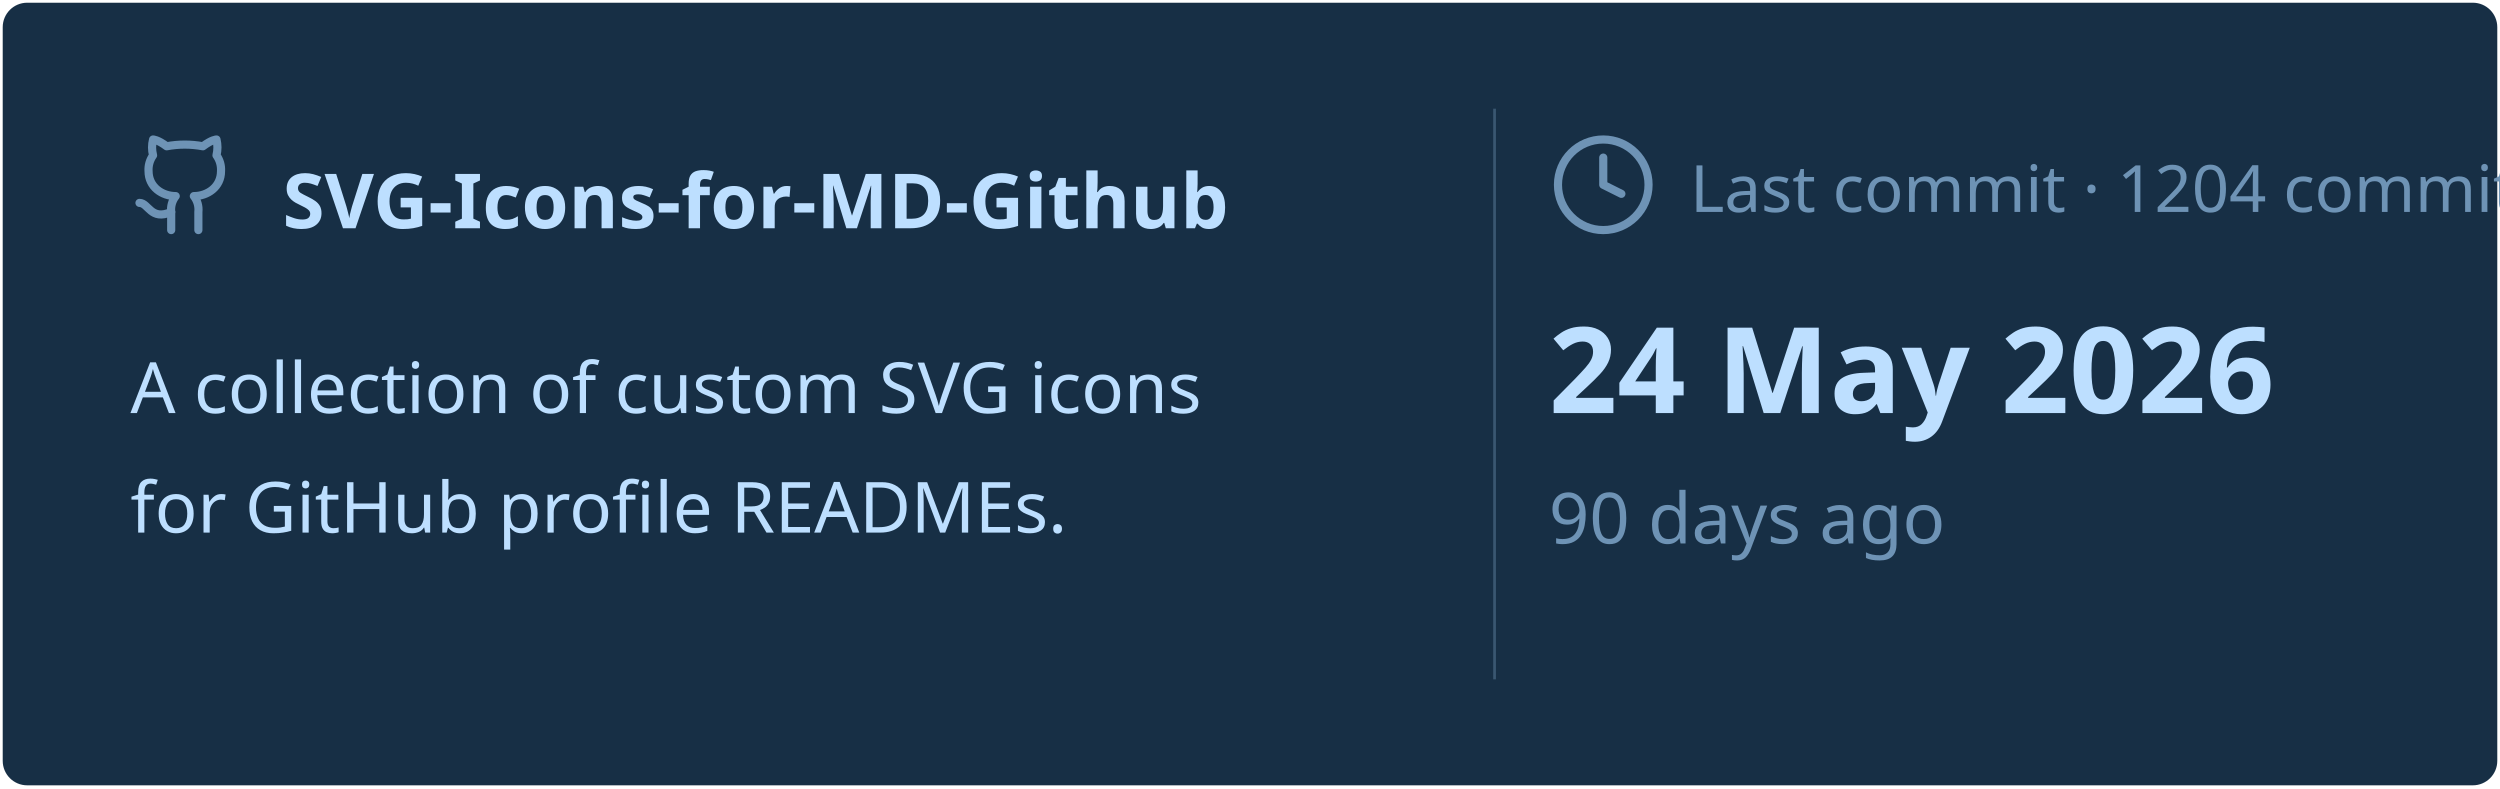
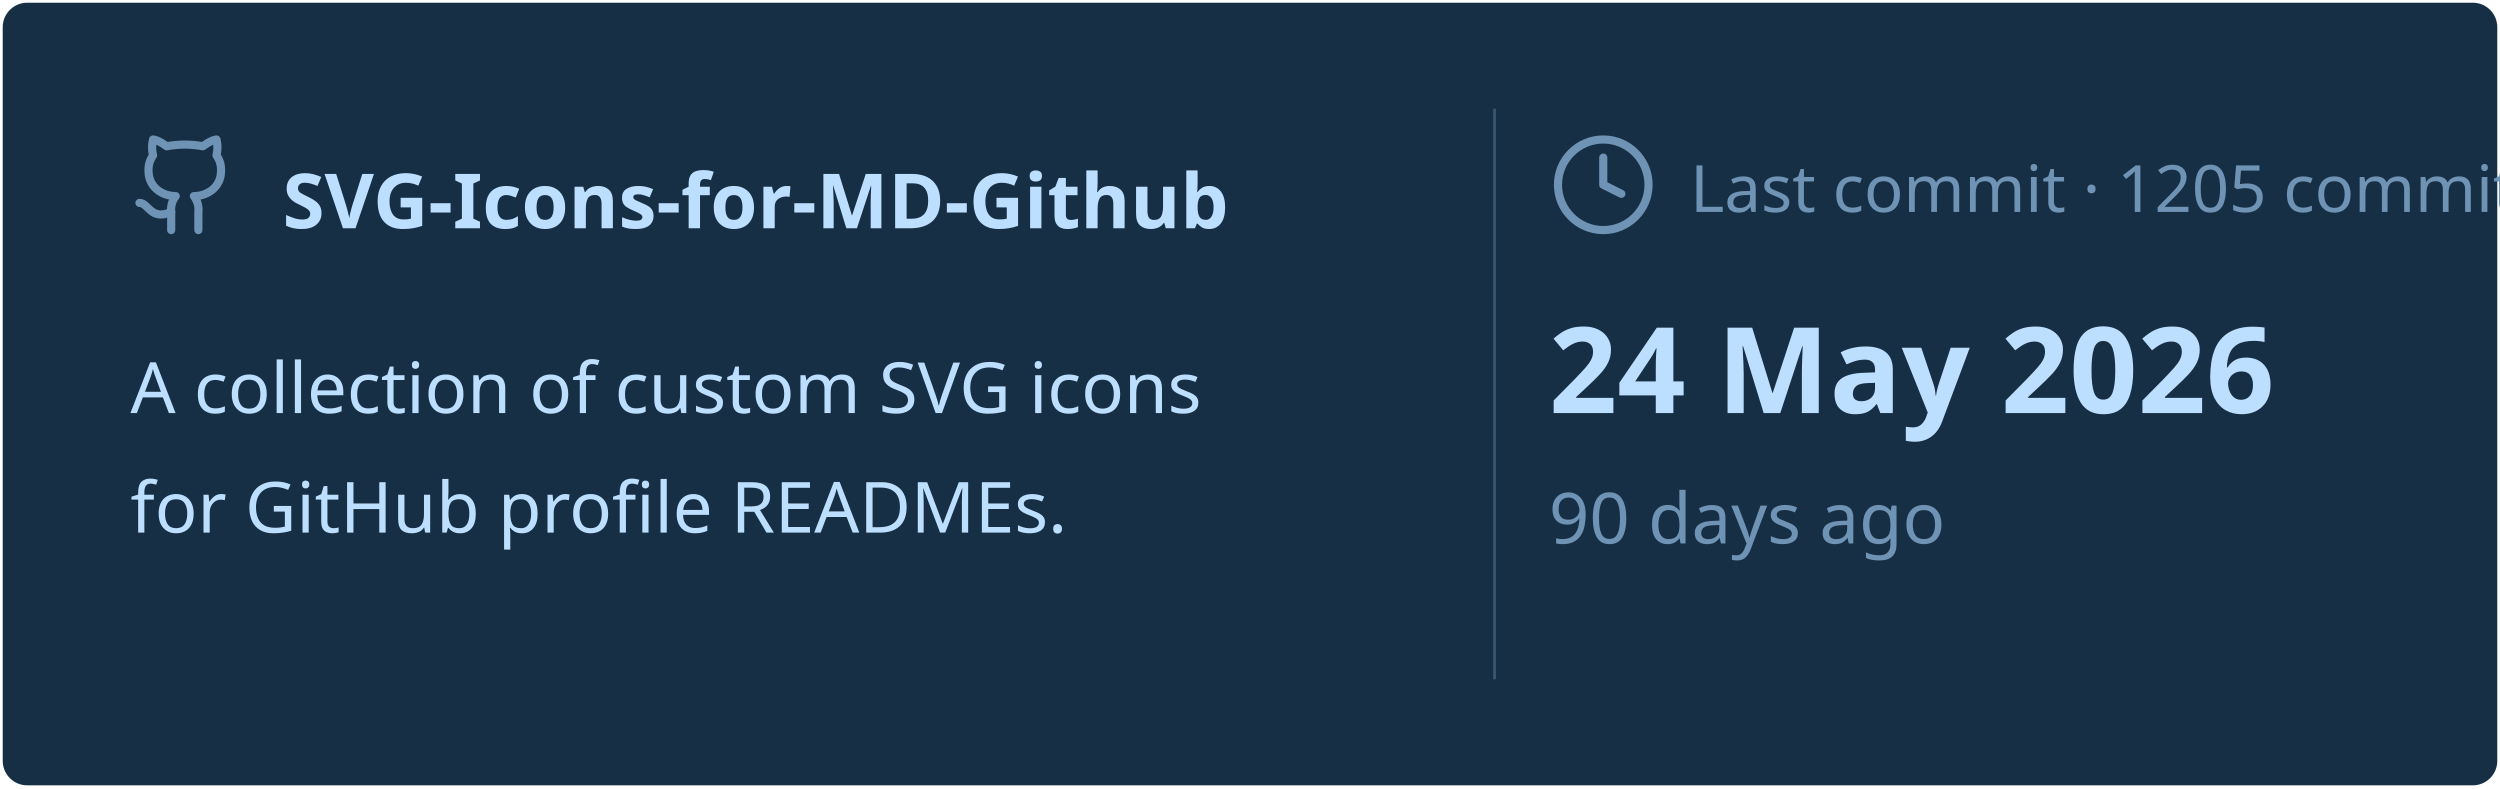
<svg xmlns="http://www.w3.org/2000/svg" viewBox="0 0 460 145" width="460px" height="145px">
  <rect stroke="#000000" stroke-opacity="0" fill="#172F45" rx="4.5" x="0.5" y="0.5" width="459" height="144" />
  <g transform="translate(24, 42)">
    <svg x="0" y="-18" width="20" height="20" viewBox="0 0 24 24" fill="none" stroke="#6E93B5" stroke-width="1.8" stroke-linecap="round" stroke-linejoin="round">
      <path d="M15 22v-4a4.8 4.8 0 0 0-1-3.5c3 0 6-2 6-5.5.08-1.25-.27-2.48-1-3.5.28-1.15.28-2.35 0-3.5 0 0-1 0-3 1.5-2.64-.5-5.36-.5-8 0C6 2 5 2 5 2c-.3 1.15-.3 2.35 0 3.5A5.403 5.403 0 0 0 4 9c0 3.5 3 5.5 6 5.5-.39.49-.68 1.05-.85 1.65-.17.6-.22 1.23-.15 1.85v4" />
      <path d="M9 18c-4.51 2-5-2-7-2" />
    </svg>
    <text x="28" y="0" font-family="&quot;Segoe UI&quot;, Ubuntu, sans-serif" font-size="14" font-weight="700" fill="#BDDFFF">SVG-Icons-for-MD-Github</text>
  </g>
  <text x="24" y="76" font-family="&quot;Segoe UI&quot;, Ubuntu, sans-serif" font-size="13" font-weight="400" fill="#BDDFFF">A collection of custom SVG icons</text>
  <text x="24" y="98" font-family="&quot;Segoe UI&quot;, Ubuntu, sans-serif" font-size="13" font-weight="400" fill="#BDDFFF">for GitHub profile READMEs.</text>
  <line x1="275" y1="20" x2="275" y2="125" stroke="#6E93B5" stroke-width="0.5" stroke-opacity="0.4" />
  <svg x="285" y="24" width="20" height="20" viewBox="0 0 24 24" fill="none" stroke="#6E93B5" stroke-width="1.8" stroke-linecap="round" stroke-linejoin="round">
    <circle cx="12" cy="12" r="10" />
    <polyline points="12 6 12 12 16 14" />
  </svg>
-   <text x="311" y="39" font-family="&quot;Segoe UI&quot;, Ubuntu, sans-serif" font-size="12" font-weight="400" fill="#6E93B5">Last commit · 1204 commits</text>
+   <text x="311" y="39" font-family="&quot;Segoe UI&quot;, Ubuntu, sans-serif" font-size="12" font-weight="400" fill="#6E93B5">Last commit · 1205 commits</text>
  <text x="285" y="76" font-family="&quot;Segoe UI&quot;, Ubuntu, sans-serif" font-size="22" font-weight="700" fill="#BDDFFF">24 May 2026</text>
  <text x="285" y="100" font-family="&quot;Segoe UI&quot;, Ubuntu, sans-serif" font-size="13" font-weight="400" fill="#6E93B5">90 days ago</text>
</svg>
